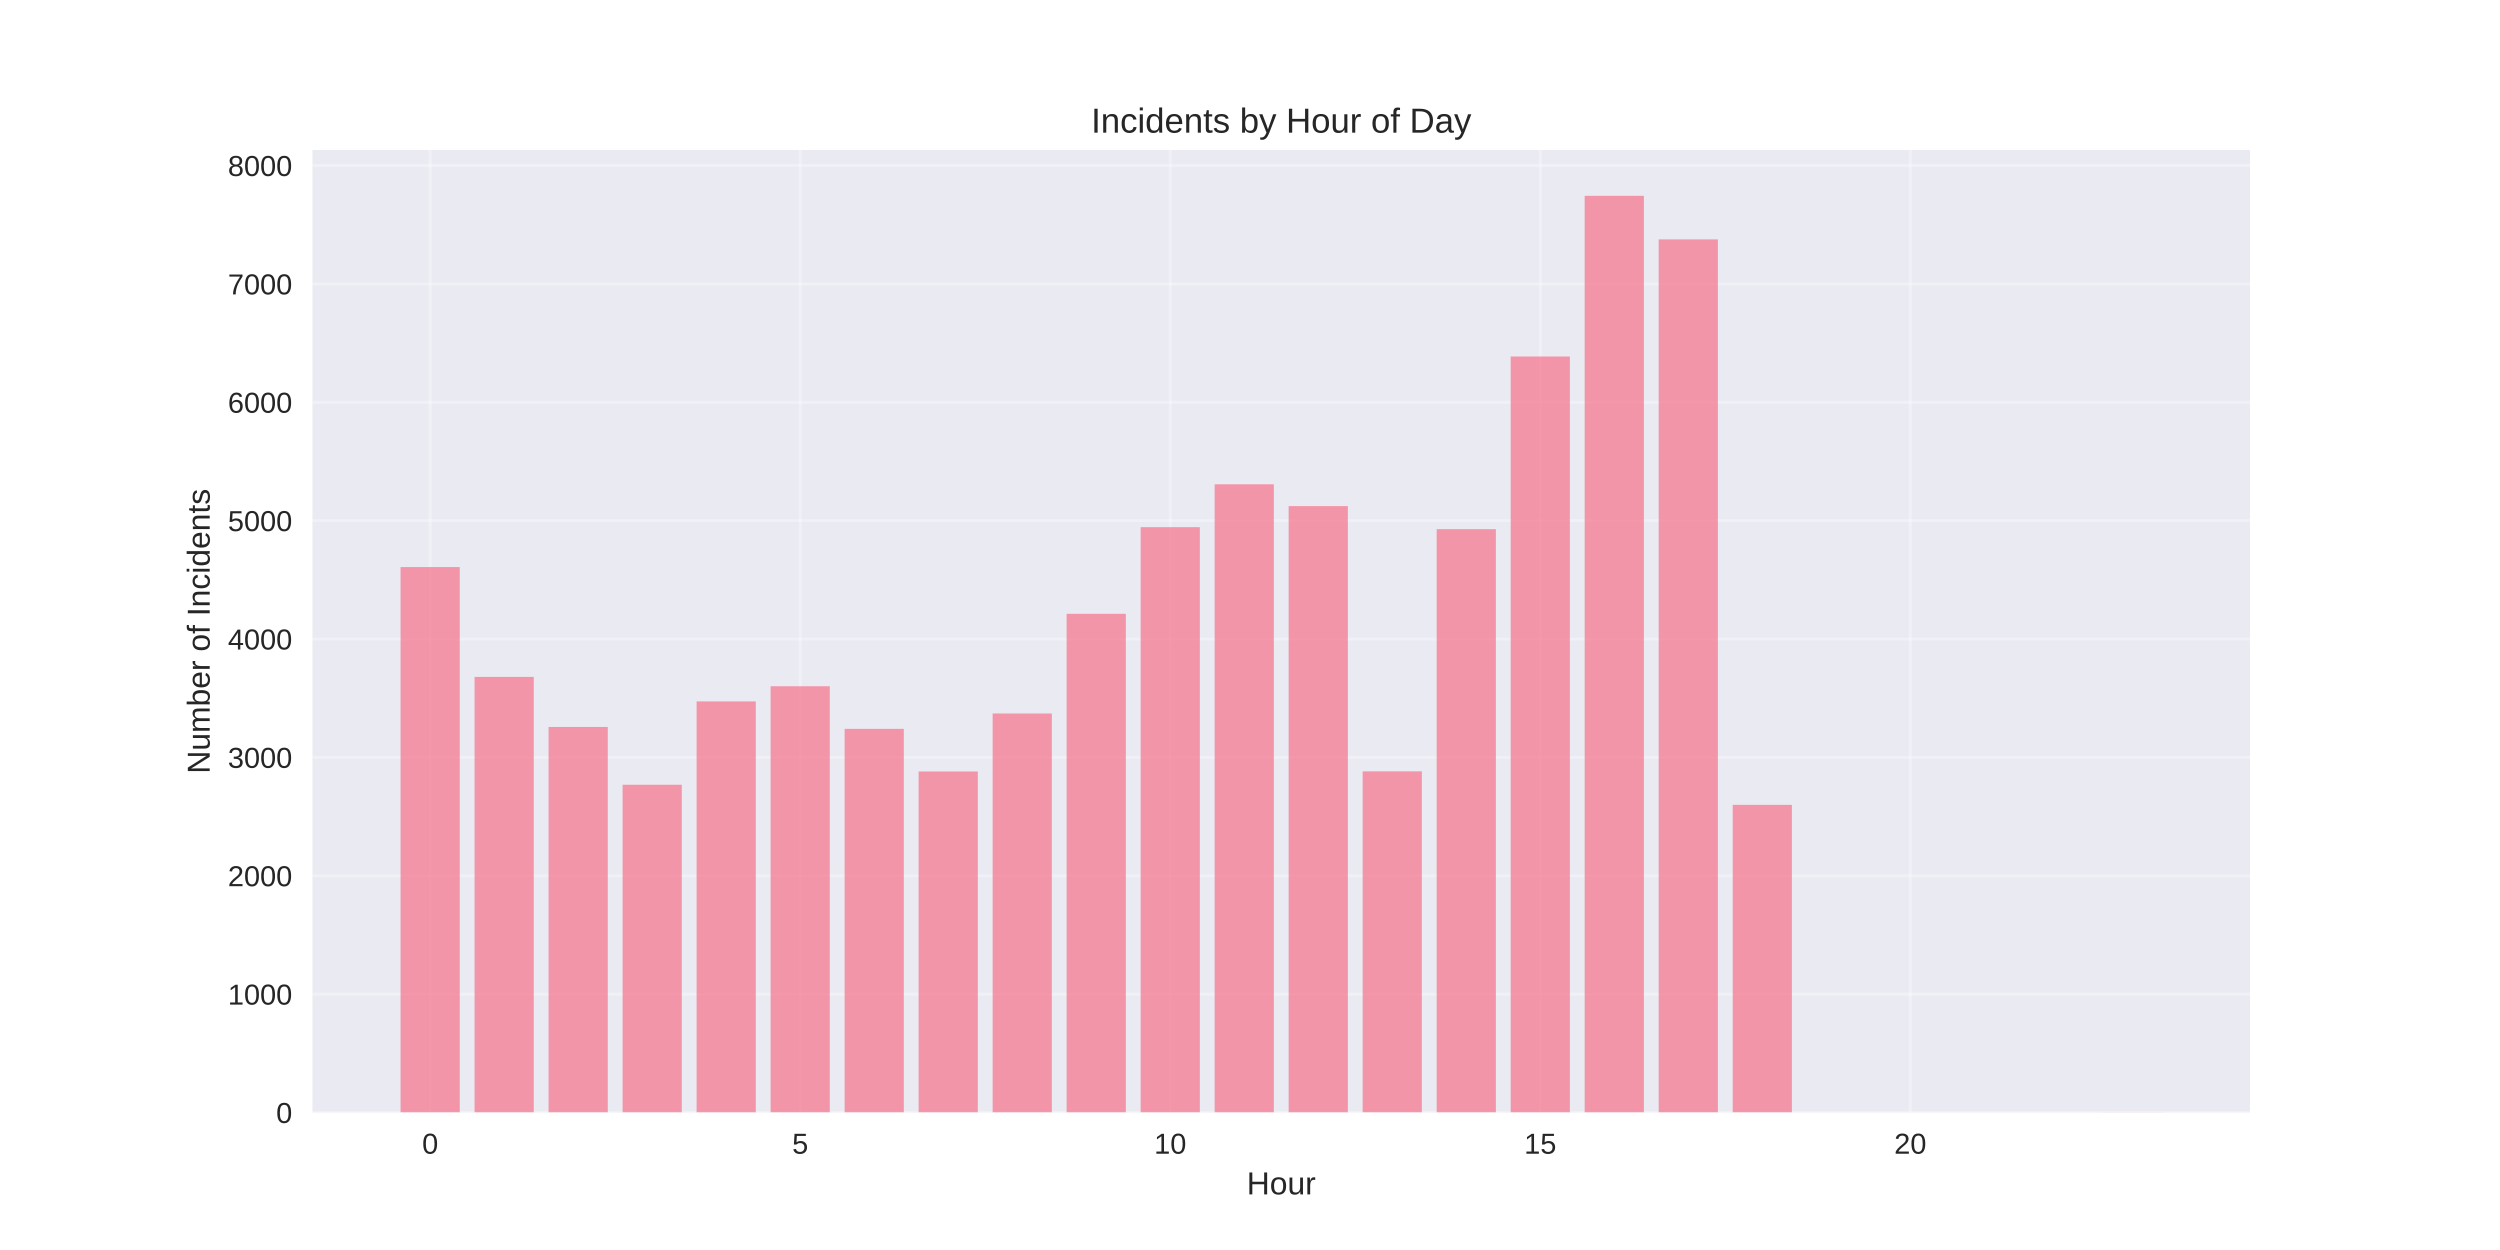
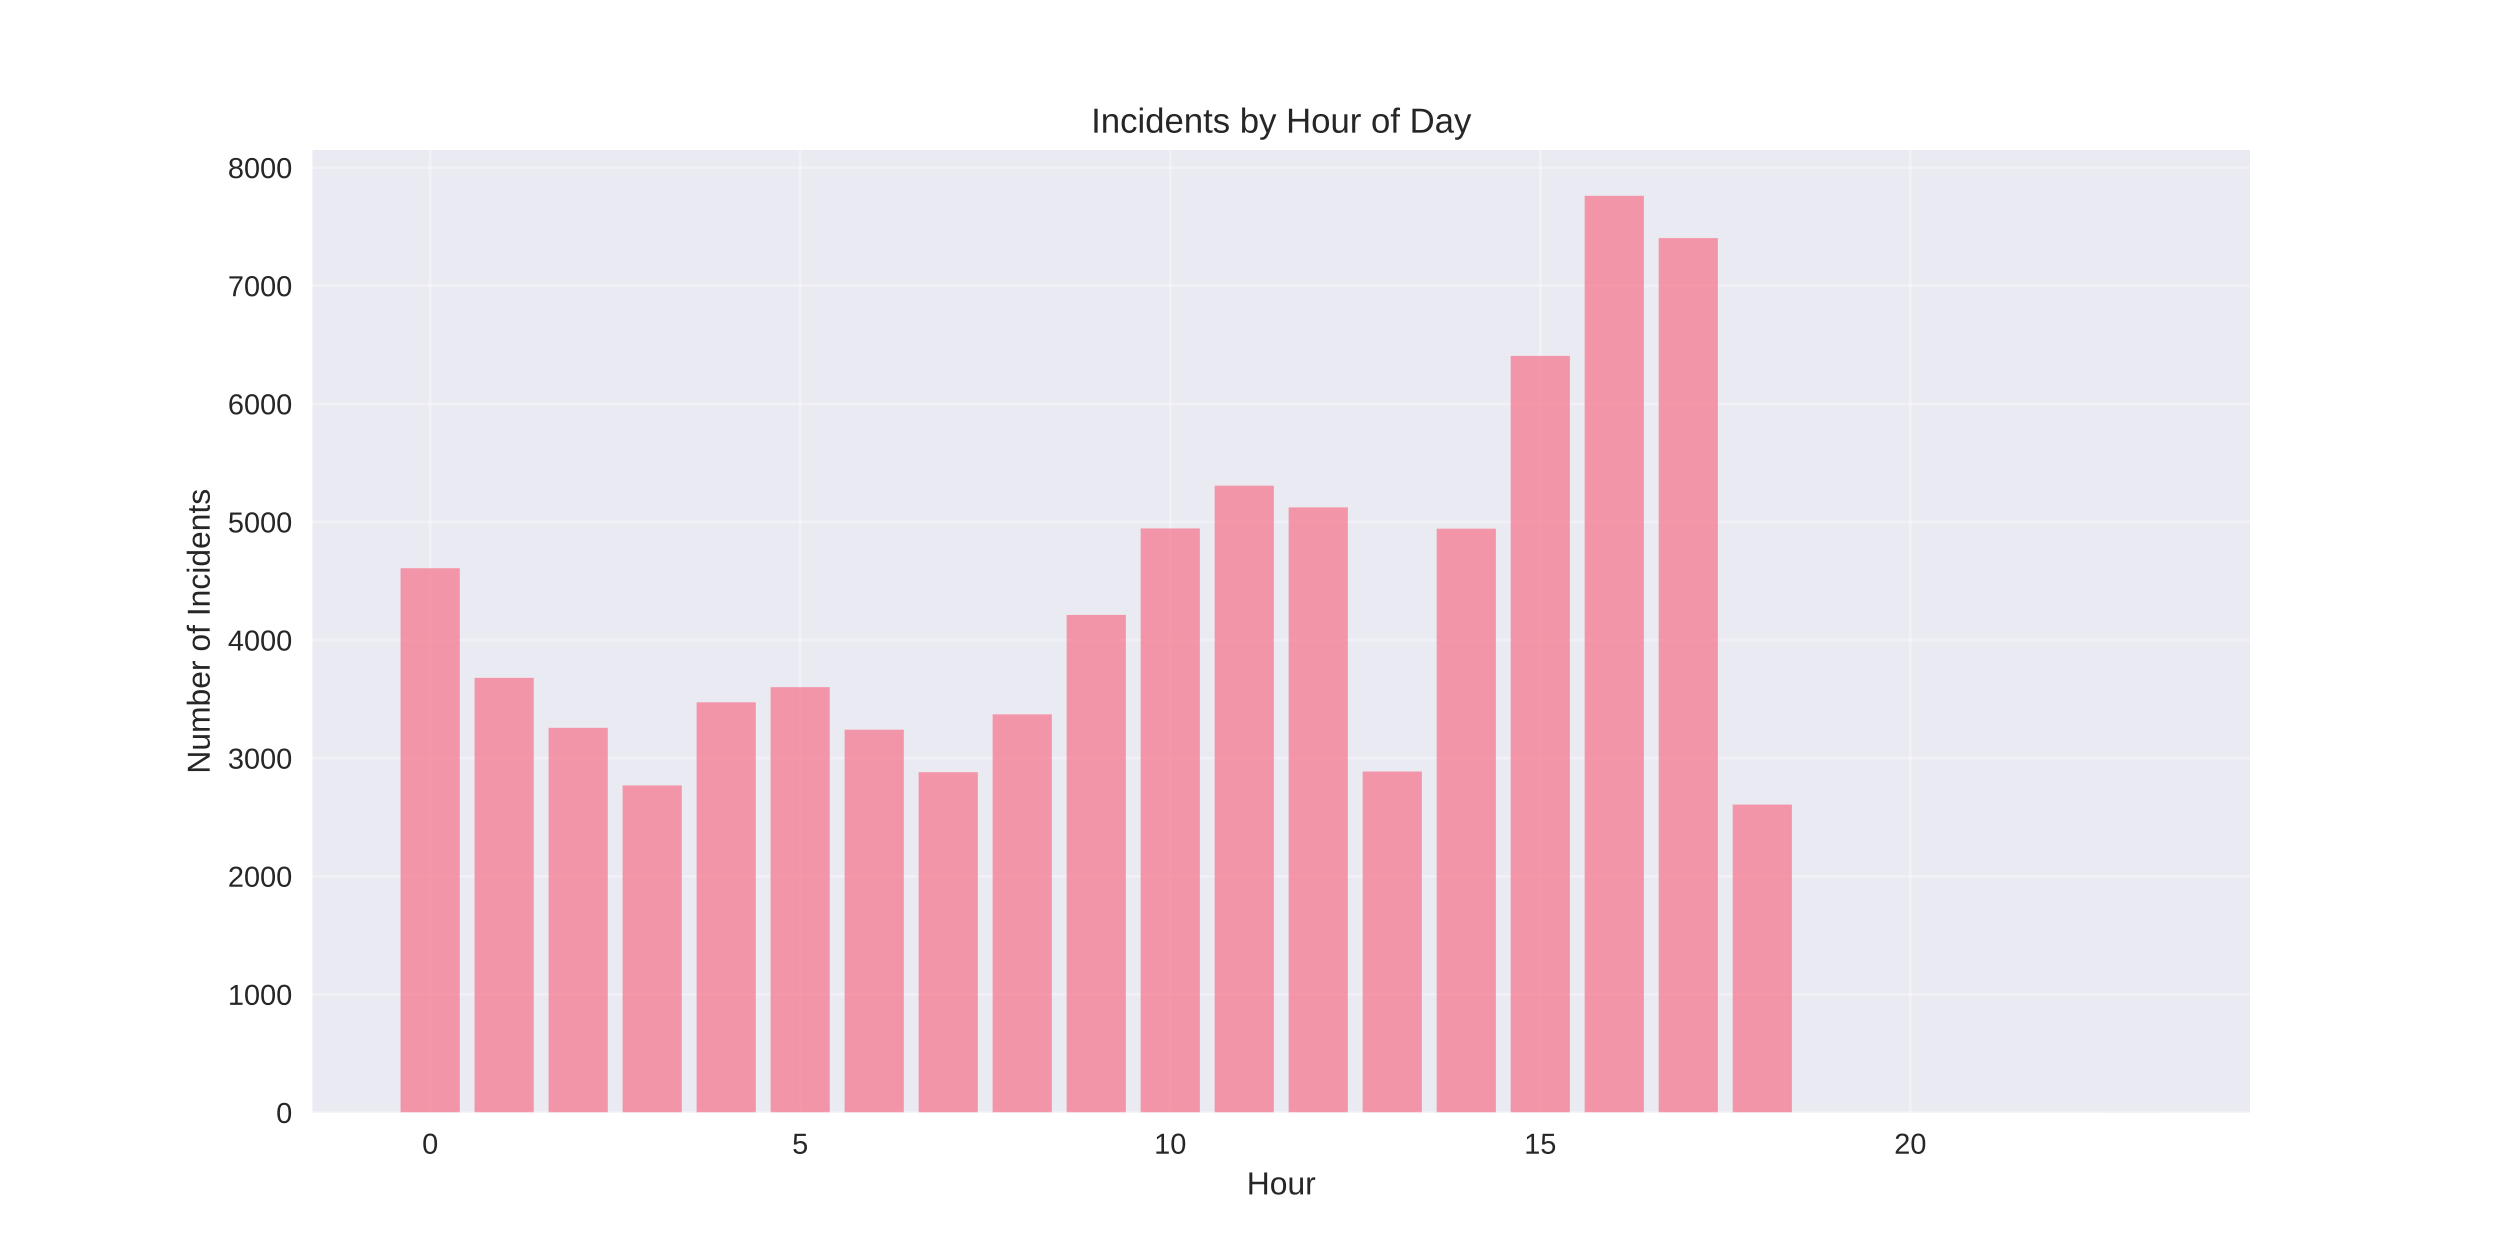
<svg xmlns="http://www.w3.org/2000/svg" width="864pt" height="432pt" viewBox="0 0 864 432" version="1.1">
  <defs>
    <style type="text/css">*{stroke-linejoin: round; stroke-linecap: butt}</style>
  </defs>
  <g id="figure_1">
    <g id="patch_1">
      <path d="M 0 432  L 864 432  L 864 0  L 0 0  z " style="fill: #ffffff" />
    </g>
    <g id="axes_1">
      <g id="patch_2">
        <path d="M 108 384.48  L 777.6 384.48  L 777.6 51.84  L 108 51.84  z " style="fill: #eaeaf2" />
      </g>
      <g id="matplotlib.axis_1">
        <g id="xtick_1">
          <g id="line2d_1">
-             <path d="M 148.667 384.48  L 148.667 51.84  " clip-path="url(#p546b4f10bf)" style="fill: none; stroke: #ffffff; stroke-opacity: 0.3; stroke-linecap: round" />
+             <path d="M 148.667 384.48  L 148.667 51.84  " clip-path="url(#pce11361ea8)" style="fill: none; stroke: #ffffff; stroke-opacity: 0.3; stroke-linecap: round" />
          </g>
          <g id="line2d_2" />
          <g id="text_1">
            <text style="fill: #262626; font: 10px 'Arial', 'Liberation Sans', 'DejaVu Sans', 'Bitstream Vera Sans', sans-serif; text-anchor: middle" x="148.667" y="398.727" transform="rotate(-0 148.6671 398.7269)">0</text>
          </g>
        </g>
        <g id="xtick_2">
          <g id="line2d_3">
-             <path d="M 276.551 384.48  L 276.551 51.84  " clip-path="url(#p546b4f10bf)" style="fill: none; stroke: #ffffff; stroke-opacity: 0.3; stroke-linecap: round" />
+             <path d="M 276.551 384.48  L 276.551 51.84  " clip-path="url(#pce11361ea8)" style="fill: none; stroke: #ffffff; stroke-opacity: 0.3; stroke-linecap: round" />
          </g>
          <g id="line2d_4" />
          <g id="text_2">
            <text style="fill: #262626; font: 10px 'Arial', 'Liberation Sans', 'DejaVu Sans', 'Bitstream Vera Sans', sans-serif; text-anchor: middle" x="276.551" y="398.727" transform="rotate(-0 276.551 398.7269)">5</text>
          </g>
        </g>
        <g id="xtick_3">
          <g id="line2d_5">
-             <path d="M 404.435 384.48  L 404.435 51.84  " clip-path="url(#p546b4f10bf)" style="fill: none; stroke: #ffffff; stroke-opacity: 0.3; stroke-linecap: round" />
+             <path d="M 404.435 384.48  L 404.435 51.84  " clip-path="url(#pce11361ea8)" style="fill: none; stroke: #ffffff; stroke-opacity: 0.3; stroke-linecap: round" />
          </g>
          <g id="line2d_6" />
          <g id="text_3">
            <text style="fill: #262626; font: 10px 'Arial', 'Liberation Sans', 'DejaVu Sans', 'Bitstream Vera Sans', sans-serif; text-anchor: middle" x="404.435" y="398.727" transform="rotate(-0 404.4348 398.7269)">10</text>
          </g>
        </g>
        <g id="xtick_4">
          <g id="line2d_7">
-             <path d="M 532.319 384.48  L 532.319 51.84  " clip-path="url(#p546b4f10bf)" style="fill: none; stroke: #ffffff; stroke-opacity: 0.3; stroke-linecap: round" />
+             <path d="M 532.319 384.48  L 532.319 51.84  " clip-path="url(#pce11361ea8)" style="fill: none; stroke: #ffffff; stroke-opacity: 0.3; stroke-linecap: round" />
          </g>
          <g id="line2d_8" />
          <g id="text_4">
            <text style="fill: #262626; font: 10px 'Arial', 'Liberation Sans', 'DejaVu Sans', 'Bitstream Vera Sans', sans-serif; text-anchor: middle" x="532.319" y="398.727" transform="rotate(-0 532.3187 398.7269)">15</text>
          </g>
        </g>
        <g id="xtick_5">
          <g id="line2d_9">
-             <path d="M 660.203 384.48  L 660.203 51.84  " clip-path="url(#p546b4f10bf)" style="fill: none; stroke: #ffffff; stroke-opacity: 0.3; stroke-linecap: round" />
+             <path d="M 660.203 384.48  L 660.203 51.84  " clip-path="url(#pce11361ea8)" style="fill: none; stroke: #ffffff; stroke-opacity: 0.3; stroke-linecap: round" />
          </g>
          <g id="line2d_10" />
          <g id="text_5">
            <text style="fill: #262626; font: 10px 'Arial', 'Liberation Sans', 'DejaVu Sans', 'Bitstream Vera Sans', sans-serif; text-anchor: middle" x="660.203" y="398.727" transform="rotate(-0 660.2026 398.7269)">20</text>
          </g>
        </g>
        <g id="text_6">
          <text style="fill: #262626; font: 11px 'Arial', 'Liberation Sans', 'DejaVu Sans', 'Bitstream Vera Sans', sans-serif; text-anchor: middle" x="442.8" y="412.773" transform="rotate(-0 442.8 412.7734)">Hour</text>
        </g>
      </g>
      <g id="matplotlib.axis_2">
        <g id="ytick_1">
          <g id="line2d_11">
-             <path d="M 108 384.48  L 777.6 384.48  " clip-path="url(#p546b4f10bf)" style="fill: none; stroke: #ffffff; stroke-opacity: 0.3; stroke-linecap: round" />
+             <path d="M 108 384.48  L 777.6 384.48  " clip-path="url(#pce11361ea8)" style="fill: none; stroke: #ffffff; stroke-opacity: 0.3; stroke-linecap: round" />
          </g>
          <g id="line2d_12" />
          <g id="text_7">
            <text style="fill: #262626; font: 10px 'Arial', 'Liberation Sans', 'DejaVu Sans', 'Bitstream Vera Sans', sans-serif; text-anchor: end" x="101" y="388.103" transform="rotate(-0 101 388.1034)">0</text>
          </g>
        </g>
        <g id="ytick_2">
          <g id="line2d_13">
-             <path d="M 108 343.571  L 777.6 343.571  " clip-path="url(#p546b4f10bf)" style="fill: none; stroke: #ffffff; stroke-opacity: 0.3; stroke-linecap: round" />
+             <path d="M 108 343.661  L 777.6 343.661  " clip-path="url(#pce11361ea8)" style="fill: none; stroke: #ffffff; stroke-opacity: 0.3; stroke-linecap: round" />
          </g>
          <g id="line2d_14" />
          <g id="text_8">
-             <text style="fill: #262626; font: 10px 'Arial', 'Liberation Sans', 'DejaVu Sans', 'Bitstream Vera Sans', sans-serif; text-anchor: end" x="101" y="347.194" transform="rotate(-0 101 347.1943)">1000</text>
+             <text style="fill: #262626; font: 10px 'Arial', 'Liberation Sans', 'DejaVu Sans', 'Bitstream Vera Sans', sans-serif; text-anchor: end" x="101" y="347.284" transform="rotate(-0 101 347.284)">1000</text>
          </g>
        </g>
        <g id="ytick_3">
          <g id="line2d_15">
-             <path d="M 108 302.662  L 777.6 302.662  " clip-path="url(#p546b4f10bf)" style="fill: none; stroke: #ffffff; stroke-opacity: 0.3; stroke-linecap: round" />
+             <path d="M 108 302.841  L 777.6 302.841  " clip-path="url(#pce11361ea8)" style="fill: none; stroke: #ffffff; stroke-opacity: 0.3; stroke-linecap: round" />
          </g>
          <g id="line2d_16" />
          <g id="text_9">
-             <text style="fill: #262626; font: 10px 'Arial', 'Liberation Sans', 'DejaVu Sans', 'Bitstream Vera Sans', sans-serif; text-anchor: end" x="101" y="306.285" transform="rotate(-0 101 306.2853)">2000</text>
+             <text style="fill: #262626; font: 10px 'Arial', 'Liberation Sans', 'DejaVu Sans', 'Bitstream Vera Sans', sans-serif; text-anchor: end" x="101" y="306.464" transform="rotate(-0 101 306.4645)">2000</text>
          </g>
        </g>
        <g id="ytick_4">
          <g id="line2d_17">
-             <path d="M 108 261.753  L 777.6 261.753  " clip-path="url(#p546b4f10bf)" style="fill: none; stroke: #ffffff; stroke-opacity: 0.3; stroke-linecap: round" />
+             <path d="M 108 262.022  L 777.6 262.022  " clip-path="url(#pce11361ea8)" style="fill: none; stroke: #ffffff; stroke-opacity: 0.3; stroke-linecap: round" />
          </g>
          <g id="line2d_18" />
          <g id="text_10">
-             <text style="fill: #262626; font: 10px 'Arial', 'Liberation Sans', 'DejaVu Sans', 'Bitstream Vera Sans', sans-serif; text-anchor: end" x="101" y="265.376" transform="rotate(-0 101 265.3762)">3000</text>
+             <text style="fill: #262626; font: 10px 'Arial', 'Liberation Sans', 'DejaVu Sans', 'Bitstream Vera Sans', sans-serif; text-anchor: end" x="101" y="265.645" transform="rotate(-0 101 265.645)">3000</text>
          </g>
        </g>
        <g id="ytick_5">
          <g id="line2d_19">
-             <path d="M 108 220.844  L 777.6 220.844  " clip-path="url(#p546b4f10bf)" style="fill: none; stroke: #ffffff; stroke-opacity: 0.3; stroke-linecap: round" />
+             <path d="M 108 221.202  L 777.6 221.202  " clip-path="url(#pce11361ea8)" style="fill: none; stroke: #ffffff; stroke-opacity: 0.3; stroke-linecap: round" />
          </g>
          <g id="line2d_20" />
          <g id="text_11">
-             <text style="fill: #262626; font: 10px 'Arial', 'Liberation Sans', 'DejaVu Sans', 'Bitstream Vera Sans', sans-serif; text-anchor: end" x="101" y="224.467" transform="rotate(-0 101 224.4671)">4000</text>
+             <text style="fill: #262626; font: 10px 'Arial', 'Liberation Sans', 'DejaVu Sans', 'Bitstream Vera Sans', sans-serif; text-anchor: end" x="101" y="224.826" transform="rotate(-0 101 224.8255)">4000</text>
          </g>
        </g>
        <g id="ytick_6">
          <g id="line2d_21">
-             <path d="M 108 179.935  L 777.6 179.935  " clip-path="url(#p546b4f10bf)" style="fill: none; stroke: #ffffff; stroke-opacity: 0.3; stroke-linecap: round" />
+             <path d="M 108 180.383  L 777.6 180.383  " clip-path="url(#pce11361ea8)" style="fill: none; stroke: #ffffff; stroke-opacity: 0.3; stroke-linecap: round" />
          </g>
          <g id="line2d_22" />
          <g id="text_12">
-             <text style="fill: #262626; font: 10px 'Arial', 'Liberation Sans', 'DejaVu Sans', 'Bitstream Vera Sans', sans-serif; text-anchor: end" x="101" y="183.558" transform="rotate(-0 101 183.558)">5000</text>
+             <text style="fill: #262626; font: 10px 'Arial', 'Liberation Sans', 'DejaVu Sans', 'Bitstream Vera Sans', sans-serif; text-anchor: end" x="101" y="184.006" transform="rotate(-0 101 184.006)">5000</text>
          </g>
        </g>
        <g id="ytick_7">
          <g id="line2d_23">
-             <path d="M 108 139.025  L 777.6 139.025  " clip-path="url(#p546b4f10bf)" style="fill: none; stroke: #ffffff; stroke-opacity: 0.3; stroke-linecap: round" />
+             <path d="M 108 139.563  L 777.6 139.563  " clip-path="url(#pce11361ea8)" style="fill: none; stroke: #ffffff; stroke-opacity: 0.3; stroke-linecap: round" />
          </g>
          <g id="line2d_24" />
          <g id="text_13">
-             <text style="fill: #262626; font: 10px 'Arial', 'Liberation Sans', 'DejaVu Sans', 'Bitstream Vera Sans', sans-serif; text-anchor: end" x="101" y="142.649" transform="rotate(-0 101 142.6489)">6000</text>
+             <text style="fill: #262626; font: 10px 'Arial', 'Liberation Sans', 'DejaVu Sans', 'Bitstream Vera Sans', sans-serif; text-anchor: end" x="101" y="143.187" transform="rotate(-0 101 143.1865)">6000</text>
          </g>
        </g>
        <g id="ytick_8">
          <g id="line2d_25">
-             <path d="M 108 98.116  L 777.6 98.116  " clip-path="url(#p546b4f10bf)" style="fill: none; stroke: #ffffff; stroke-opacity: 0.3; stroke-linecap: round" />
+             <path d="M 108 98.744  L 777.6 98.744  " clip-path="url(#pce11361ea8)" style="fill: none; stroke: #ffffff; stroke-opacity: 0.3; stroke-linecap: round" />
          </g>
          <g id="line2d_26" />
          <g id="text_14">
-             <text style="fill: #262626; font: 10px 'Arial', 'Liberation Sans', 'DejaVu Sans', 'Bitstream Vera Sans', sans-serif; text-anchor: end" x="101" y="101.74" transform="rotate(-0 101 101.7398)">7000</text>
+             <text style="fill: #262626; font: 10px 'Arial', 'Liberation Sans', 'DejaVu Sans', 'Bitstream Vera Sans', sans-serif; text-anchor: end" x="101" y="102.367" transform="rotate(-0 101 102.3671)">7000</text>
          </g>
        </g>
        <g id="ytick_9">
          <g id="line2d_27">
-             <path d="M 108 57.207  L 777.6 57.207  " clip-path="url(#p546b4f10bf)" style="fill: none; stroke: #ffffff; stroke-opacity: 0.3; stroke-linecap: round" />
+             <path d="M 108 57.924  L 777.6 57.924  " clip-path="url(#pce11361ea8)" style="fill: none; stroke: #ffffff; stroke-opacity: 0.3; stroke-linecap: round" />
          </g>
          <g id="line2d_28" />
          <g id="text_15">
-             <text style="fill: #262626; font: 10px 'Arial', 'Liberation Sans', 'DejaVu Sans', 'Bitstream Vera Sans', sans-serif; text-anchor: end" x="101" y="60.831" transform="rotate(-0 101 60.83071)">8000</text>
+             <text style="fill: #262626; font: 10px 'Arial', 'Liberation Sans', 'DejaVu Sans', 'Bitstream Vera Sans', sans-serif; text-anchor: end" x="101" y="61.548" transform="rotate(-0 101 61.54758)">8000</text>
          </g>
        </g>
        <g id="text_16">
          <text style="fill: #262626; font: 11px 'Arial', 'Liberation Sans', 'DejaVu Sans', 'Bitstream Vera Sans', sans-serif; text-anchor: middle" x="72.474" y="218.16" transform="rotate(-90 72.47375 218.16)">Number of Incidents</text>
        </g>
      </g>
      <g id="patch_3">
-         <path d="M 138.436 384.48  L 158.898 384.48  L 158.898 195.971  L 138.436 195.971  z " clip-path="url(#p546b4f10bf)" style="fill: #f77189; opacity: 0.7" />
+         <path d="M 138.436 384.48  L 158.898 384.48  L 158.898 196.384  L 138.436 196.384  z " clip-path="url(#pce11361ea8)" style="fill: #f77189; opacity: 0.7" />
      </g>
      <g id="patch_4">
-         <path d="M 164.013 384.48  L 184.475 384.48  L 184.475 233.935  L 164.013 233.935  z " clip-path="url(#p546b4f10bf)" style="fill: #f77189; opacity: 0.7" />
+         <path d="M 164.013 384.48  L 184.475 384.48  L 184.475 234.264  L 164.013 234.264  z " clip-path="url(#pce11361ea8)" style="fill: #f77189; opacity: 0.7" />
      </g>
      <g id="patch_5">
-         <path d="M 189.59 384.48  L 210.051 384.48  L 210.051 251.239  L 189.59 251.239  z " clip-path="url(#p546b4f10bf)" style="fill: #f77189; opacity: 0.7" />
+         <path d="M 189.59 384.48  L 210.051 384.48  L 210.051 251.531  L 189.59 251.531  z " clip-path="url(#pce11361ea8)" style="fill: #f77189; opacity: 0.7" />
      </g>
      <g id="patch_6">
-         <path d="M 215.167 384.48  L 235.628 384.48  L 235.628 271.203  L 215.167 271.203  z " clip-path="url(#p546b4f10bf)" style="fill: #f77189; opacity: 0.7" />
+         <path d="M 215.167 384.48  L 235.628 384.48  L 235.628 271.451  L 215.167 271.451  z " clip-path="url(#pce11361ea8)" style="fill: #f77189; opacity: 0.7" />
      </g>
      <g id="patch_7">
-         <path d="M 240.743 384.48  L 261.205 384.48  L 261.205 242.403  L 240.743 242.403  z " clip-path="url(#p546b4f10bf)" style="fill: #f77189; opacity: 0.7" />
+         <path d="M 240.743 384.48  L 261.205 384.48  L 261.205 242.714  L 240.743 242.714  z " clip-path="url(#pce11361ea8)" style="fill: #f77189; opacity: 0.7" />
      </g>
      <g id="patch_8">
-         <path d="M 266.32 384.48  L 286.782 384.48  L 286.782 237.166  L 266.32 237.166  z " clip-path="url(#p546b4f10bf)" style="fill: #f77189; opacity: 0.7" />
+         <path d="M 266.32 384.48  L 286.782 384.48  L 286.782 237.489  L 266.32 237.489  z " clip-path="url(#pce11361ea8)" style="fill: #f77189; opacity: 0.7" />
      </g>
      <g id="patch_9">
-         <path d="M 291.897 384.48  L 312.358 384.48  L 312.358 251.894  L 291.897 251.894  z " clip-path="url(#p546b4f10bf)" style="fill: #f77189; opacity: 0.7" />
+         <path d="M 291.897 384.48  L 312.358 384.48  L 312.358 252.184  L 291.897 252.184  z " clip-path="url(#pce11361ea8)" style="fill: #f77189; opacity: 0.7" />
      </g>
      <g id="patch_10">
-         <path d="M 317.474 384.48  L 337.935 384.48  L 337.935 266.621  L 317.474 266.621  z " clip-path="url(#p546b4f10bf)" style="fill: #f77189; opacity: 0.7" />
+         <path d="M 317.474 384.48  L 337.935 384.48  L 337.935 266.879  L 317.474 266.879  z " clip-path="url(#pce11361ea8)" style="fill: #f77189; opacity: 0.7" />
      </g>
      <g id="patch_11">
-         <path d="M 343.051 384.48  L 363.512 384.48  L 363.512 246.575  L 343.051 246.575  z " clip-path="url(#p546b4f10bf)" style="fill: #f77189; opacity: 0.7" />
+         <path d="M 343.051 384.48  L 363.512 384.48  L 363.512 246.878  L 343.051 246.878  z " clip-path="url(#pce11361ea8)" style="fill: #f77189; opacity: 0.7" />
      </g>
      <g id="patch_12">
-         <path d="M 368.627 384.48  L 389.089 384.48  L 389.089 212.13  L 368.627 212.13  z " clip-path="url(#p546b4f10bf)" style="fill: #f77189; opacity: 0.7" />
+         <path d="M 368.627 384.48  L 389.089 384.48  L 389.089 212.508  L 368.627 212.508  z " clip-path="url(#pce11361ea8)" style="fill: #f77189; opacity: 0.7" />
      </g>
      <g id="patch_13">
-         <path d="M 394.204 384.48  L 414.666 384.48  L 414.666 182.185  L 394.204 182.185  z " clip-path="url(#p546b4f10bf)" style="fill: #f77189; opacity: 0.7" />
+         <path d="M 394.204 384.48  L 414.666 384.48  L 414.666 182.628  L 394.204 182.628  z " clip-path="url(#pce11361ea8)" style="fill: #f77189; opacity: 0.7" />
      </g>
      <g id="patch_14">
-         <path d="M 419.781 384.48  L 440.242 384.48  L 440.242 167.375  L 419.781 167.375  z " clip-path="url(#p546b4f10bf)" style="fill: #f77189; opacity: 0.7" />
+         <path d="M 419.781 384.48  L 440.242 384.48  L 440.242 167.851  L 419.781 167.851  z " clip-path="url(#pce11361ea8)" style="fill: #f77189; opacity: 0.7" />
      </g>
      <g id="patch_15">
-         <path d="M 445.358 384.48  L 465.819 384.48  L 465.819 174.903  L 445.358 174.903  z " clip-path="url(#p546b4f10bf)" style="fill: #f77189; opacity: 0.7" />
+         <path d="M 445.358 384.48  L 465.819 384.48  L 465.819 175.362  L 445.358 175.362  z " clip-path="url(#pce11361ea8)" style="fill: #f77189; opacity: 0.7" />
      </g>
      <g id="patch_16">
-         <path d="M 470.934 384.48  L 491.396 384.48  L 491.396 266.58  L 470.934 266.58  z " clip-path="url(#p546b4f10bf)" style="fill: #f77189; opacity: 0.7" />
+         <path d="M 470.934 384.48  L 491.396 384.48  L 491.396 266.634  L 470.934 266.634  z " clip-path="url(#pce11361ea8)" style="fill: #f77189; opacity: 0.7" />
      </g>
      <g id="patch_17">
-         <path d="M 496.511 384.48  L 516.973 384.48  L 516.973 182.88  L 496.511 182.88  z " clip-path="url(#p546b4f10bf)" style="fill: #f77189; opacity: 0.7" />
+         <path d="M 496.511 384.48  L 516.973 384.48  L 516.973 182.709  L 496.511 182.709  z " clip-path="url(#pce11361ea8)" style="fill: #f77189; opacity: 0.7" />
      </g>
      <g id="patch_18">
-         <path d="M 522.088 384.48  L 542.549 384.48  L 542.549 123.194  L 522.088 123.194  z " clip-path="url(#p546b4f10bf)" style="fill: #f77189; opacity: 0.7" />
+         <path d="M 522.088 384.48  L 542.549 384.48  L 542.549 122.99  L 522.088 122.99  z " clip-path="url(#pce11361ea8)" style="fill: #f77189; opacity: 0.7" />
      </g>
      <g id="patch_19">
-         <path d="M 547.665 384.48  L 568.126 384.48  L 568.126 67.68  L 547.665 67.68  z " clip-path="url(#p546b4f10bf)" style="fill: #f77189; opacity: 0.7" />
+         <path d="M 547.665 384.48  L 568.126 384.48  L 568.126 67.68  L 547.665 67.68  z " clip-path="url(#pce11361ea8)" style="fill: #f77189; opacity: 0.7" />
      </g>
      <g id="patch_20">
-         <path d="M 573.242 384.48  L 593.703 384.48  L 593.703 82.735  L 573.242 82.735  z " clip-path="url(#p546b4f10bf)" style="fill: #f77189; opacity: 0.7" />
+         <path d="M 573.242 384.48  L 593.703 384.48  L 593.703 82.293  L 573.242 82.293  z " clip-path="url(#pce11361ea8)" style="fill: #f77189; opacity: 0.7" />
      </g>
      <g id="patch_21">
-         <path d="M 598.818 384.48  L 619.28 384.48  L 619.28 278.157  L 598.818 278.157  z " clip-path="url(#p546b4f10bf)" style="fill: #f77189; opacity: 0.7" />
+         <path d="M 598.818 384.48  L 619.28 384.48  L 619.28 278.064  L 598.818 278.064  z " clip-path="url(#pce11361ea8)" style="fill: #f77189; opacity: 0.7" />
      </g>
      <g id="patch_22">
-         <path d="M 726.702 384.48  L 747.164 384.48  L 747.164 384.439  L 726.702 384.439  z " clip-path="url(#p546b4f10bf)" style="fill: #f77189; opacity: 0.7" />
+         <path d="M 726.702 384.48  L 747.164 384.48  L 747.164 384.439  L 726.702 384.439  z " clip-path="url(#pce11361ea8)" style="fill: #f77189; opacity: 0.7" />
      </g>
      <g id="patch_23">
        <path d="M 108 384.48  L 108 51.84  " style="fill: none" />
      </g>
      <g id="patch_24">
        <path d="M 777.6 384.48  L 777.6 51.84  " style="fill: none" />
      </g>
      <g id="patch_25">
        <path d="M 108 384.48  L 777.6 384.48  " style="fill: none" />
      </g>
      <g id="patch_26">
        <path d="M 108 51.84  L 777.6 51.84  " style="fill: none" />
      </g>
      <g id="text_17">
        <text style="fill: #262626; font: 12px 'Arial', 'Liberation Sans', 'DejaVu Sans', 'Bitstream Vera Sans', sans-serif; text-anchor: middle" x="442.8" y="45.84" transform="rotate(-0 442.8 45.84)">Incidents by Hour of Day</text>
      </g>
    </g>
  </g>
  <defs>
-     <clipPath id="p546b4f10bf">
+     <clipPath id="pce11361ea8">
      <rect x="108" y="51.84" width="669.6" height="332.64" />
    </clipPath>
  </defs>
</svg>
